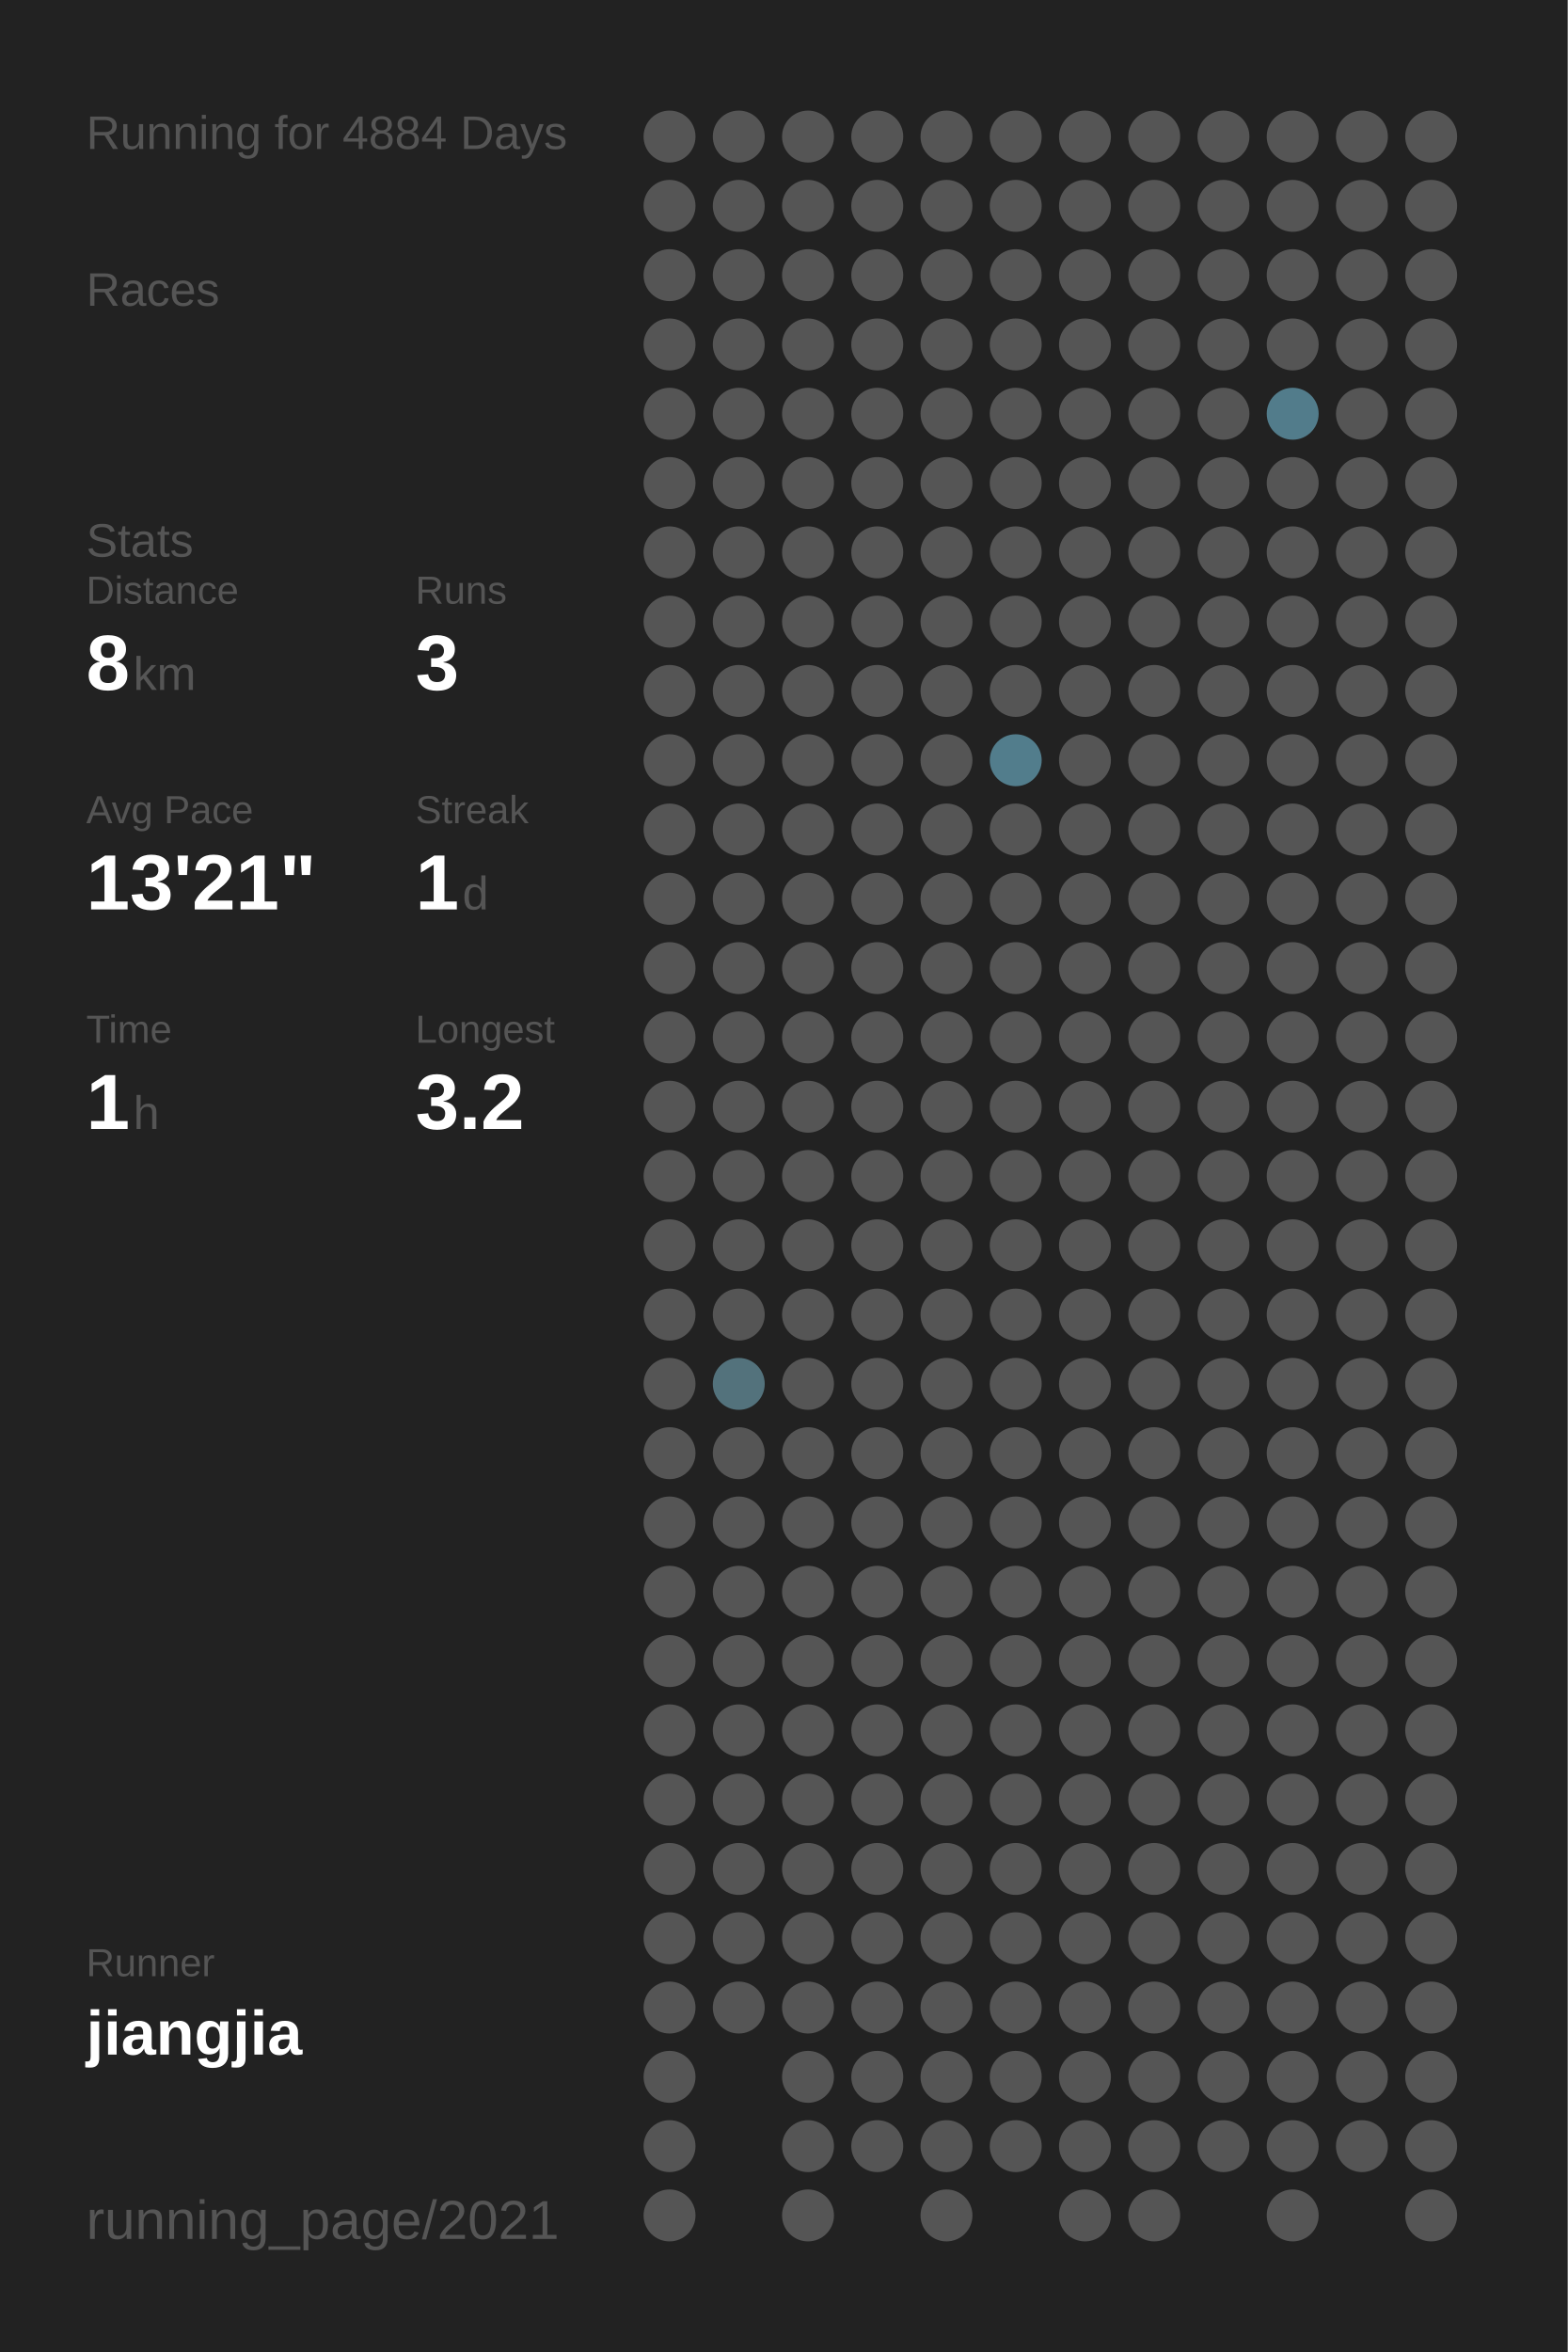
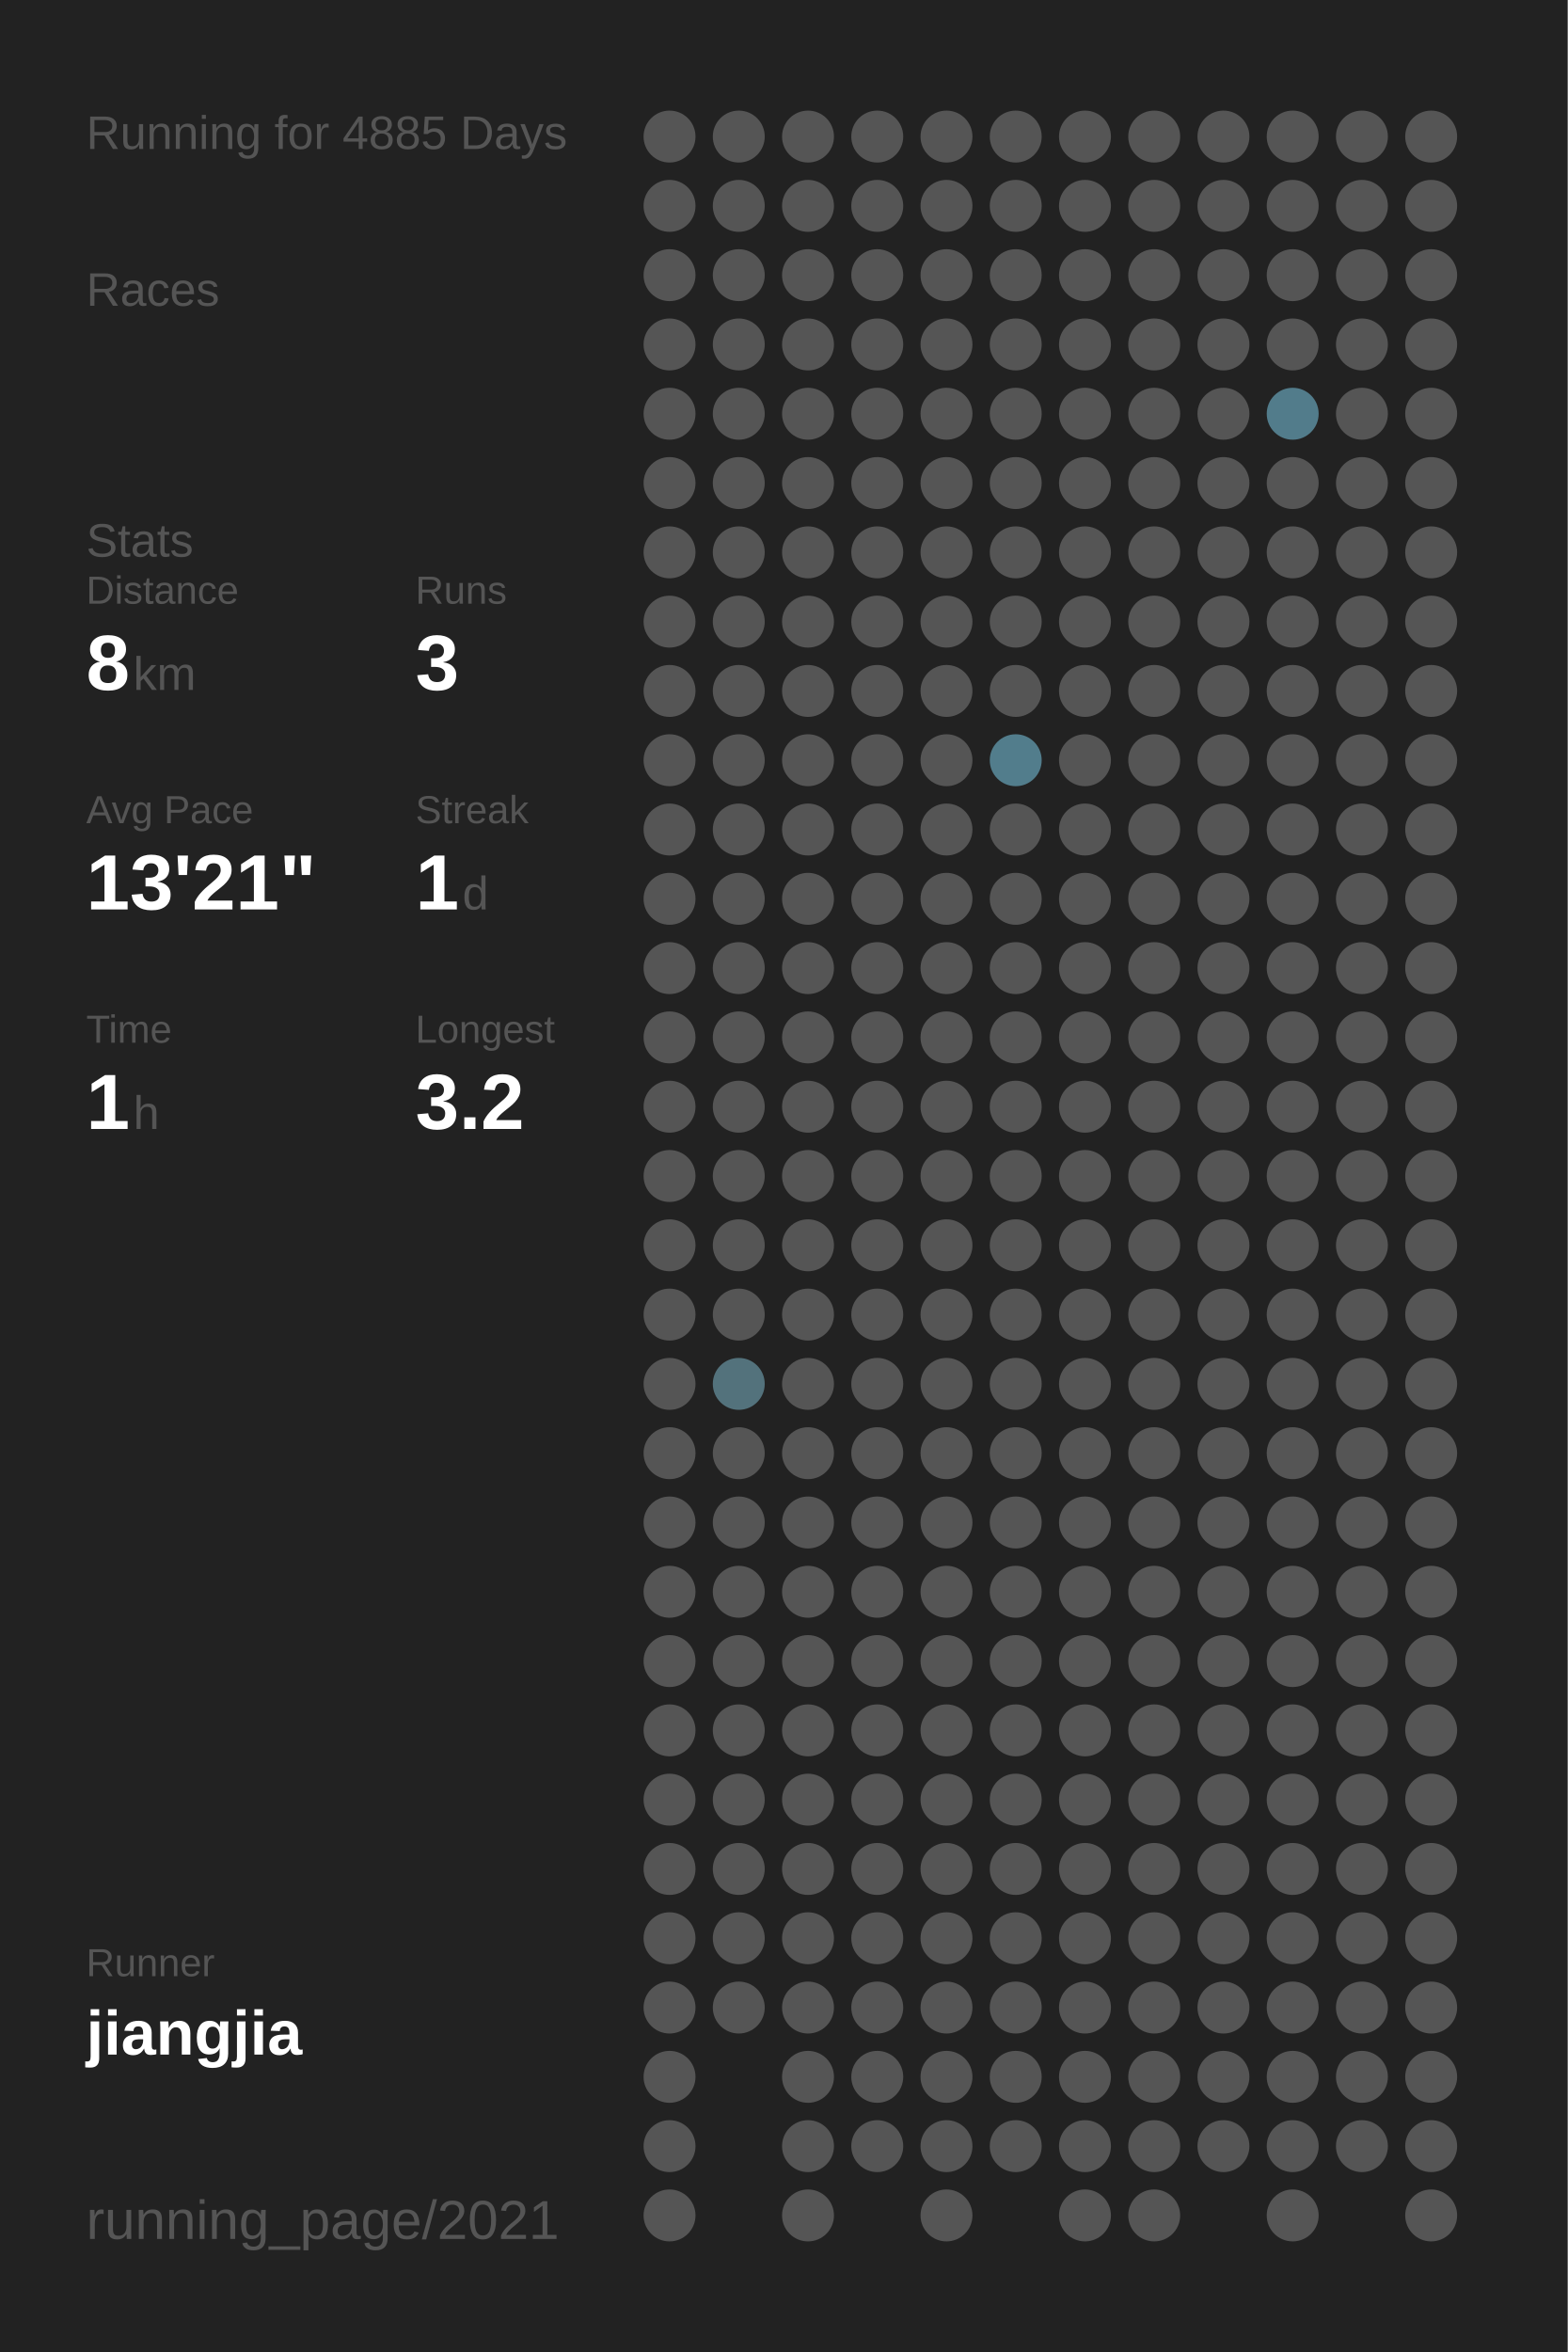
<svg xmlns="http://www.w3.org/2000/svg" baseProfile="full" height="300mm" version="1.1" viewBox="0,0,200,300" width="200mm">
  <defs />
  <rect fill="#222222" height="300" width="200" x="0" y="0" />
-   <text fill="#555555" style="font-size:6px; font-family:Arial;" x="11" y="19">Running for 4884 Days</text>
+   <text fill="#555555" style="font-size:6px; font-family:Arial;" x="11" y="19">Running for 4885 Days</text>
  <text fill="#555555" style="font-size:6px; font-family:Arial;" x="11" y="39">Races</text>
  <text fill="#555555" style="font-size:6px; font-family:Arial;" x="11" y="71">Stats</text>
  <text fill="#555555" style="font-size:5px; font-family:Arial;" x="11" y="77">Distance</text>
  <text fill="#FFFFFF" style="font-size:10px; font-family:Arial; font-weight:bold;" x="11" y="88">8</text>
  <text fill="#555555" style="font-size:6px; font-family:Arial;" x="17" y="88">km</text>
  <text fill="#555555" style="font-size:5px; font-family:Arial;" x="53" y="77">Runs</text>
  <text fill="#FFFFFF" style="font-size:10px; font-family:Arial; font-weight:bold;" x="53" y="88">3</text>
  <text fill="#555555" style="font-size:5px; font-family:Arial;" x="11" y="105">Avg Pace</text>
  <text fill="#FFFFFF" style="font-size:10px; font-family:Arial; font-weight:bold;" x="11" y="116">13'21"</text>
  <text fill="#555555" style="font-size:5px; font-family:Arial;" x="53" y="105">Streak</text>
  <text fill="#FFFFFF" style="font-size:10px; font-family:Arial; font-weight:bold;" x="53" y="116">1</text>
  <text fill="#555555" style="font-size:6px; font-family:Arial;" x="59" y="116">d</text>
  <text fill="#555555" style="font-size:5px; font-family:Arial;" x="11" y="133">Time</text>
  <text fill="#FFFFFF" style="font-size:10px; font-family:Arial; font-weight:bold;" x="11" y="144">1</text>
  <text fill="#555555" style="font-size:6px; font-family:Arial;" x="17" y="144">h</text>
  <text fill="#555555" style="font-size:5px; font-family:Arial;" x="53" y="133">Longest</text>
  <text fill="#FFFFFF" style="font-size:10px; font-family:Arial; font-weight:bold;" x="53" y="144">3.2</text>
  <text fill="#555555" style="font-size:5px; font-family:Arial;" x="11" y="252.065">Runner</text>
  <text fill="#FFFFFF" style="font-size:8px; font-family:Arial; font-weight:bold;" x="11" y="262.065">jiangjia</text>
  <text fill="#555555" style="font-size:7px; font-family:Arial;" x="11" y="285.581">running_page/2021</text>
  <circle cx="85.417" cy="17.419" fill="#555555" r="3.312" />
  <circle cx="85.417" cy="26.258" fill="#555555" r="3.312" />
  <circle cx="85.417" cy="35.097" fill="#555555" r="3.312" />
  <circle cx="85.417" cy="43.935" fill="#555555" r="3.312" />
  <circle cx="85.417" cy="52.774" fill="#555555" r="3.312" />
  <circle cx="85.417" cy="61.613" fill="#555555" r="3.312" />
  <circle cx="85.417" cy="70.452" fill="#555555" r="3.312" />
  <circle cx="85.417" cy="79.29" fill="#555555" r="3.312" />
  <circle cx="85.417" cy="88.129" fill="#555555" r="3.312" />
  <circle cx="85.417" cy="96.968" fill="#555555" r="3.312" />
  <circle cx="85.417" cy="105.806" fill="#555555" r="3.312" />
  <circle cx="85.417" cy="114.645" fill="#555555" r="3.312" />
  <circle cx="85.417" cy="123.484" fill="#555555" r="3.312" />
  <circle cx="85.417" cy="132.323" fill="#555555" r="3.312" />
  <circle cx="85.417" cy="141.161" fill="#555555" r="3.312" />
  <circle cx="85.417" cy="150" fill="#555555" r="3.312" />
  <circle cx="85.417" cy="158.839" fill="#555555" r="3.312" />
  <circle cx="85.417" cy="167.677" fill="#555555" r="3.312" />
  <circle cx="85.417" cy="176.516" fill="#555555" r="3.312" />
  <circle cx="85.417" cy="185.355" fill="#555555" r="3.312" />
  <circle cx="85.417" cy="194.194" fill="#555555" r="3.312" />
  <circle cx="85.417" cy="203.032" fill="#555555" r="3.312" />
  <circle cx="85.417" cy="211.871" fill="#555555" r="3.312" />
  <circle cx="85.417" cy="220.71" fill="#555555" r="3.312" />
  <circle cx="85.417" cy="229.548" fill="#555555" r="3.312" />
  <circle cx="85.417" cy="238.387" fill="#555555" r="3.312" />
  <circle cx="85.417" cy="247.226" fill="#555555" r="3.312" />
  <circle cx="85.417" cy="256.065" fill="#555555" r="3.312" />
  <circle cx="85.417" cy="264.903" fill="#555555" r="3.312" />
  <circle cx="85.417" cy="273.742" fill="#555555" r="3.312" />
  <circle cx="85.417" cy="282.581" fill="#555555" r="3.312" />
  <circle cx="94.25" cy="17.419" fill="#555555" r="3.312" />
  <circle cx="94.25" cy="26.258" fill="#555555" r="3.312" />
  <circle cx="94.25" cy="35.097" fill="#555555" r="3.312" />
  <circle cx="94.25" cy="43.935" fill="#555555" r="3.312" />
  <circle cx="94.25" cy="52.774" fill="#555555" r="3.312" />
  <circle cx="94.25" cy="61.613" fill="#555555" r="3.312" />
  <circle cx="94.25" cy="70.452" fill="#555555" r="3.312" />
  <circle cx="94.25" cy="79.29" fill="#555555" r="3.312" />
  <circle cx="94.25" cy="88.129" fill="#555555" r="3.312" />
  <circle cx="94.25" cy="96.968" fill="#555555" r="3.312" />
  <circle cx="94.25" cy="105.806" fill="#555555" r="3.312" />
  <circle cx="94.25" cy="114.645" fill="#555555" r="3.312" />
  <circle cx="94.25" cy="123.484" fill="#555555" r="3.312" />
  <circle cx="94.25" cy="132.323" fill="#555555" r="3.312" />
  <circle cx="94.25" cy="141.161" fill="#555555" r="3.312" />
  <circle cx="94.25" cy="150" fill="#555555" r="3.312" />
  <circle cx="94.25" cy="158.839" fill="#555555" r="3.312" />
  <circle cx="94.25" cy="167.677" fill="#555555" r="3.312" />
  <circle cx="94.25" cy="176.516" fill="#53727c" r="3.312" />
  <circle cx="94.25" cy="185.355" fill="#555555" r="3.312" />
  <circle cx="94.25" cy="194.194" fill="#555555" r="3.312" />
  <circle cx="94.25" cy="203.032" fill="#555555" r="3.312" />
  <circle cx="94.25" cy="211.871" fill="#555555" r="3.312" />
  <circle cx="94.25" cy="220.71" fill="#555555" r="3.312" />
  <circle cx="94.25" cy="229.548" fill="#555555" r="3.312" />
  <circle cx="94.25" cy="238.387" fill="#555555" r="3.312" />
  <circle cx="94.25" cy="247.226" fill="#555555" r="3.312" />
  <circle cx="94.25" cy="256.065" fill="#555555" r="3.312" />
  <circle cx="103.083" cy="17.419" fill="#555555" r="3.312" />
  <circle cx="103.083" cy="26.258" fill="#555555" r="3.312" />
  <circle cx="103.083" cy="35.097" fill="#555555" r="3.312" />
  <circle cx="103.083" cy="43.935" fill="#555555" r="3.312" />
  <circle cx="103.083" cy="52.774" fill="#555555" r="3.312" />
  <circle cx="103.083" cy="61.613" fill="#555555" r="3.312" />
  <circle cx="103.083" cy="70.452" fill="#555555" r="3.312" />
  <circle cx="103.083" cy="79.29" fill="#555555" r="3.312" />
  <circle cx="103.083" cy="88.129" fill="#555555" r="3.312" />
  <circle cx="103.083" cy="96.968" fill="#555555" r="3.312" />
  <circle cx="103.083" cy="105.806" fill="#555555" r="3.312" />
  <circle cx="103.083" cy="114.645" fill="#555555" r="3.312" />
  <circle cx="103.083" cy="123.484" fill="#555555" r="3.312" />
  <circle cx="103.083" cy="132.323" fill="#555555" r="3.312" />
  <circle cx="103.083" cy="141.161" fill="#555555" r="3.312" />
  <circle cx="103.083" cy="150" fill="#555555" r="3.312" />
  <circle cx="103.083" cy="158.839" fill="#555555" r="3.312" />
  <circle cx="103.083" cy="167.677" fill="#555555" r="3.312" />
  <circle cx="103.083" cy="176.516" fill="#555555" r="3.312" />
  <circle cx="103.083" cy="185.355" fill="#555555" r="3.312" />
  <circle cx="103.083" cy="194.194" fill="#555555" r="3.312" />
  <circle cx="103.083" cy="203.032" fill="#555555" r="3.312" />
  <circle cx="103.083" cy="211.871" fill="#555555" r="3.312" />
  <circle cx="103.083" cy="220.71" fill="#555555" r="3.312" />
  <circle cx="103.083" cy="229.548" fill="#555555" r="3.312" />
  <circle cx="103.083" cy="238.387" fill="#555555" r="3.312" />
  <circle cx="103.083" cy="247.226" fill="#555555" r="3.312" />
  <circle cx="103.083" cy="256.065" fill="#555555" r="3.312" />
  <circle cx="103.083" cy="264.903" fill="#555555" r="3.312" />
  <circle cx="103.083" cy="273.742" fill="#555555" r="3.312" />
  <circle cx="103.083" cy="282.581" fill="#555555" r="3.312" />
  <circle cx="111.917" cy="17.419" fill="#555555" r="3.312" />
  <circle cx="111.917" cy="26.258" fill="#555555" r="3.312" />
  <circle cx="111.917" cy="35.097" fill="#555555" r="3.312" />
  <circle cx="111.917" cy="43.935" fill="#555555" r="3.312" />
  <circle cx="111.917" cy="52.774" fill="#555555" r="3.312" />
  <circle cx="111.917" cy="61.613" fill="#555555" r="3.312" />
  <circle cx="111.917" cy="70.452" fill="#555555" r="3.312" />
  <circle cx="111.917" cy="79.29" fill="#555555" r="3.312" />
  <circle cx="111.917" cy="88.129" fill="#555555" r="3.312" />
  <circle cx="111.917" cy="96.968" fill="#555555" r="3.312" />
  <circle cx="111.917" cy="105.806" fill="#555555" r="3.312" />
  <circle cx="111.917" cy="114.645" fill="#555555" r="3.312" />
  <circle cx="111.917" cy="123.484" fill="#555555" r="3.312" />
  <circle cx="111.917" cy="132.323" fill="#555555" r="3.312" />
  <circle cx="111.917" cy="141.161" fill="#555555" r="3.312" />
  <circle cx="111.917" cy="150" fill="#555555" r="3.312" />
  <circle cx="111.917" cy="158.839" fill="#555555" r="3.312" />
  <circle cx="111.917" cy="167.677" fill="#555555" r="3.312" />
  <circle cx="111.917" cy="176.516" fill="#555555" r="3.312" />
  <circle cx="111.917" cy="185.355" fill="#555555" r="3.312" />
  <circle cx="111.917" cy="194.194" fill="#555555" r="3.312" />
  <circle cx="111.917" cy="203.032" fill="#555555" r="3.312" />
  <circle cx="111.917" cy="211.871" fill="#555555" r="3.312" />
  <circle cx="111.917" cy="220.71" fill="#555555" r="3.312" />
  <circle cx="111.917" cy="229.548" fill="#555555" r="3.312" />
  <circle cx="111.917" cy="238.387" fill="#555555" r="3.312" />
  <circle cx="111.917" cy="247.226" fill="#555555" r="3.312" />
  <circle cx="111.917" cy="256.065" fill="#555555" r="3.312" />
  <circle cx="111.917" cy="264.903" fill="#555555" r="3.312" />
  <circle cx="111.917" cy="273.742" fill="#555555" r="3.312" />
  <circle cx="120.75" cy="17.419" fill="#555555" r="3.312" />
  <circle cx="120.75" cy="26.258" fill="#555555" r="3.312" />
  <circle cx="120.75" cy="35.097" fill="#555555" r="3.312" />
  <circle cx="120.75" cy="43.935" fill="#555555" r="3.312" />
  <circle cx="120.75" cy="52.774" fill="#555555" r="3.312" />
  <circle cx="120.75" cy="61.613" fill="#555555" r="3.312" />
  <circle cx="120.75" cy="70.452" fill="#555555" r="3.312" />
  <circle cx="120.75" cy="79.29" fill="#555555" r="3.312" />
  <circle cx="120.75" cy="88.129" fill="#555555" r="3.312" />
  <circle cx="120.75" cy="96.968" fill="#555555" r="3.312" />
  <circle cx="120.75" cy="105.806" fill="#555555" r="3.312" />
  <circle cx="120.75" cy="114.645" fill="#555555" r="3.312" />
  <circle cx="120.75" cy="123.484" fill="#555555" r="3.312" />
  <circle cx="120.75" cy="132.323" fill="#555555" r="3.312" />
  <circle cx="120.75" cy="141.161" fill="#555555" r="3.312" />
  <circle cx="120.75" cy="150" fill="#555555" r="3.312" />
  <circle cx="120.75" cy="158.839" fill="#555555" r="3.312" />
  <circle cx="120.75" cy="167.677" fill="#555555" r="3.312" />
  <circle cx="120.75" cy="176.516" fill="#555555" r="3.312" />
  <circle cx="120.75" cy="185.355" fill="#555555" r="3.312" />
  <circle cx="120.75" cy="194.194" fill="#555555" r="3.312" />
  <circle cx="120.75" cy="203.032" fill="#555555" r="3.312" />
  <circle cx="120.75" cy="211.871" fill="#555555" r="3.312" />
  <circle cx="120.75" cy="220.71" fill="#555555" r="3.312" />
  <circle cx="120.75" cy="229.548" fill="#555555" r="3.312" />
  <circle cx="120.75" cy="238.387" fill="#555555" r="3.312" />
  <circle cx="120.75" cy="247.226" fill="#555555" r="3.312" />
  <circle cx="120.75" cy="256.065" fill="#555555" r="3.312" />
  <circle cx="120.75" cy="264.903" fill="#555555" r="3.312" />
  <circle cx="120.75" cy="273.742" fill="#555555" r="3.312" />
  <circle cx="120.75" cy="282.581" fill="#555555" r="3.312" />
  <circle cx="129.583" cy="17.419" fill="#555555" r="3.312" />
  <circle cx="129.583" cy="26.258" fill="#555555" r="3.312" />
  <circle cx="129.583" cy="35.097" fill="#555555" r="3.312" />
  <circle cx="129.583" cy="43.935" fill="#555555" r="3.312" />
  <circle cx="129.583" cy="52.774" fill="#555555" r="3.312" />
  <circle cx="129.583" cy="61.613" fill="#555555" r="3.312" />
  <circle cx="129.583" cy="70.452" fill="#555555" r="3.312" />
  <circle cx="129.583" cy="79.29" fill="#555555" r="3.312" />
  <circle cx="129.583" cy="88.129" fill="#555555" r="3.312" />
  <circle cx="129.583" cy="96.968" fill="#527d8c" r="3.312" />
  <circle cx="129.583" cy="105.806" fill="#555555" r="3.312" />
  <circle cx="129.583" cy="114.645" fill="#555555" r="3.312" />
  <circle cx="129.583" cy="123.484" fill="#555555" r="3.312" />
  <circle cx="129.583" cy="132.323" fill="#555555" r="3.312" />
  <circle cx="129.583" cy="141.161" fill="#555555" r="3.312" />
  <circle cx="129.583" cy="150" fill="#555555" r="3.312" />
  <circle cx="129.583" cy="158.839" fill="#555555" r="3.312" />
  <circle cx="129.583" cy="167.677" fill="#555555" r="3.312" />
  <circle cx="129.583" cy="176.516" fill="#555555" r="3.312" />
  <circle cx="129.583" cy="185.355" fill="#555555" r="3.312" />
  <circle cx="129.583" cy="194.194" fill="#555555" r="3.312" />
  <circle cx="129.583" cy="203.032" fill="#555555" r="3.312" />
  <circle cx="129.583" cy="211.871" fill="#555555" r="3.312" />
  <circle cx="129.583" cy="220.71" fill="#555555" r="3.312" />
  <circle cx="129.583" cy="229.548" fill="#555555" r="3.312" />
  <circle cx="129.583" cy="238.387" fill="#555555" r="3.312" />
  <circle cx="129.583" cy="247.226" fill="#555555" r="3.312" />
  <circle cx="129.583" cy="256.065" fill="#555555" r="3.312" />
  <circle cx="129.583" cy="264.903" fill="#555555" r="3.312" />
  <circle cx="129.583" cy="273.742" fill="#555555" r="3.312" />
  <circle cx="138.417" cy="17.419" fill="#555555" r="3.312" />
  <circle cx="138.417" cy="26.258" fill="#555555" r="3.312" />
  <circle cx="138.417" cy="35.097" fill="#555555" r="3.312" />
  <circle cx="138.417" cy="43.935" fill="#555555" r="3.312" />
  <circle cx="138.417" cy="52.774" fill="#555555" r="3.312" />
  <circle cx="138.417" cy="61.613" fill="#555555" r="3.312" />
  <circle cx="138.417" cy="70.452" fill="#555555" r="3.312" />
  <circle cx="138.417" cy="79.29" fill="#555555" r="3.312" />
  <circle cx="138.417" cy="88.129" fill="#555555" r="3.312" />
  <circle cx="138.417" cy="96.968" fill="#555555" r="3.312" />
  <circle cx="138.417" cy="105.806" fill="#555555" r="3.312" />
  <circle cx="138.417" cy="114.645" fill="#555555" r="3.312" />
  <circle cx="138.417" cy="123.484" fill="#555555" r="3.312" />
  <circle cx="138.417" cy="132.323" fill="#555555" r="3.312" />
  <circle cx="138.417" cy="141.161" fill="#555555" r="3.312" />
  <circle cx="138.417" cy="150" fill="#555555" r="3.312" />
  <circle cx="138.417" cy="158.839" fill="#555555" r="3.312" />
  <circle cx="138.417" cy="167.677" fill="#555555" r="3.312" />
  <circle cx="138.417" cy="176.516" fill="#555555" r="3.312" />
  <circle cx="138.417" cy="185.355" fill="#555555" r="3.312" />
  <circle cx="138.417" cy="194.194" fill="#555555" r="3.312" />
  <circle cx="138.417" cy="203.032" fill="#555555" r="3.312" />
  <circle cx="138.417" cy="211.871" fill="#555555" r="3.312" />
  <circle cx="138.417" cy="220.71" fill="#555555" r="3.312" />
  <circle cx="138.417" cy="229.548" fill="#555555" r="3.312" />
  <circle cx="138.417" cy="238.387" fill="#555555" r="3.312" />
  <circle cx="138.417" cy="247.226" fill="#555555" r="3.312" />
  <circle cx="138.417" cy="256.065" fill="#555555" r="3.312" />
  <circle cx="138.417" cy="264.903" fill="#555555" r="3.312" />
  <circle cx="138.417" cy="273.742" fill="#555555" r="3.312" />
  <circle cx="138.417" cy="282.581" fill="#555555" r="3.312" />
  <circle cx="147.25" cy="17.419" fill="#555555" r="3.312" />
  <circle cx="147.25" cy="26.258" fill="#555555" r="3.312" />
  <circle cx="147.25" cy="35.097" fill="#555555" r="3.312" />
  <circle cx="147.25" cy="43.935" fill="#555555" r="3.312" />
  <circle cx="147.25" cy="52.774" fill="#555555" r="3.312" />
  <circle cx="147.25" cy="61.613" fill="#555555" r="3.312" />
  <circle cx="147.25" cy="70.452" fill="#555555" r="3.312" />
  <circle cx="147.25" cy="79.29" fill="#555555" r="3.312" />
  <circle cx="147.25" cy="88.129" fill="#555555" r="3.312" />
  <circle cx="147.25" cy="96.968" fill="#555555" r="3.312" />
  <circle cx="147.25" cy="105.806" fill="#555555" r="3.312" />
  <circle cx="147.25" cy="114.645" fill="#555555" r="3.312" />
  <circle cx="147.25" cy="123.484" fill="#555555" r="3.312" />
  <circle cx="147.25" cy="132.323" fill="#555555" r="3.312" />
  <circle cx="147.25" cy="141.161" fill="#555555" r="3.312" />
  <circle cx="147.25" cy="150" fill="#555555" r="3.312" />
  <circle cx="147.25" cy="158.839" fill="#555555" r="3.312" />
  <circle cx="147.25" cy="167.677" fill="#555555" r="3.312" />
  <circle cx="147.25" cy="176.516" fill="#555555" r="3.312" />
  <circle cx="147.25" cy="185.355" fill="#555555" r="3.312" />
  <circle cx="147.25" cy="194.194" fill="#555555" r="3.312" />
  <circle cx="147.25" cy="203.032" fill="#555555" r="3.312" />
  <circle cx="147.25" cy="211.871" fill="#555555" r="3.312" />
  <circle cx="147.25" cy="220.71" fill="#555555" r="3.312" />
  <circle cx="147.25" cy="229.548" fill="#555555" r="3.312" />
  <circle cx="147.25" cy="238.387" fill="#555555" r="3.312" />
  <circle cx="147.25" cy="247.226" fill="#555555" r="3.312" />
  <circle cx="147.25" cy="256.065" fill="#555555" r="3.312" />
  <circle cx="147.25" cy="264.903" fill="#555555" r="3.312" />
  <circle cx="147.25" cy="273.742" fill="#555555" r="3.312" />
  <circle cx="147.25" cy="282.581" fill="#555555" r="3.312" />
  <circle cx="156.083" cy="17.419" fill="#555555" r="3.312" />
  <circle cx="156.083" cy="26.258" fill="#555555" r="3.312" />
  <circle cx="156.083" cy="35.097" fill="#555555" r="3.312" />
  <circle cx="156.083" cy="43.935" fill="#555555" r="3.312" />
  <circle cx="156.083" cy="52.774" fill="#555555" r="3.312" />
  <circle cx="156.083" cy="61.613" fill="#555555" r="3.312" />
  <circle cx="156.083" cy="70.452" fill="#555555" r="3.312" />
  <circle cx="156.083" cy="79.29" fill="#555555" r="3.312" />
  <circle cx="156.083" cy="88.129" fill="#555555" r="3.312" />
  <circle cx="156.083" cy="96.968" fill="#555555" r="3.312" />
  <circle cx="156.083" cy="105.806" fill="#555555" r="3.312" />
  <circle cx="156.083" cy="114.645" fill="#555555" r="3.312" />
  <circle cx="156.083" cy="123.484" fill="#555555" r="3.312" />
  <circle cx="156.083" cy="132.323" fill="#555555" r="3.312" />
  <circle cx="156.083" cy="141.161" fill="#555555" r="3.312" />
  <circle cx="156.083" cy="150" fill="#555555" r="3.312" />
  <circle cx="156.083" cy="158.839" fill="#555555" r="3.312" />
  <circle cx="156.083" cy="167.677" fill="#555555" r="3.312" />
  <circle cx="156.083" cy="176.516" fill="#555555" r="3.312" />
  <circle cx="156.083" cy="185.355" fill="#555555" r="3.312" />
  <circle cx="156.083" cy="194.194" fill="#555555" r="3.312" />
  <circle cx="156.083" cy="203.032" fill="#555555" r="3.312" />
  <circle cx="156.083" cy="211.871" fill="#555555" r="3.312" />
  <circle cx="156.083" cy="220.71" fill="#555555" r="3.312" />
  <circle cx="156.083" cy="229.548" fill="#555555" r="3.312" />
  <circle cx="156.083" cy="238.387" fill="#555555" r="3.312" />
  <circle cx="156.083" cy="247.226" fill="#555555" r="3.312" />
  <circle cx="156.083" cy="256.065" fill="#555555" r="3.312" />
  <circle cx="156.083" cy="264.903" fill="#555555" r="3.312" />
  <circle cx="156.083" cy="273.742" fill="#555555" r="3.312" />
  <circle cx="164.917" cy="17.419" fill="#555555" r="3.312" />
  <circle cx="164.917" cy="26.258" fill="#555555" r="3.312" />
  <circle cx="164.917" cy="35.097" fill="#555555" r="3.312" />
  <circle cx="164.917" cy="43.935" fill="#555555" r="3.312" />
  <circle cx="164.917" cy="52.774" fill="#527c8b" r="3.312" />
  <circle cx="164.917" cy="61.613" fill="#555555" r="3.312" />
  <circle cx="164.917" cy="70.452" fill="#555555" r="3.312" />
  <circle cx="164.917" cy="79.29" fill="#555555" r="3.312" />
  <circle cx="164.917" cy="88.129" fill="#555555" r="3.312" />
  <circle cx="164.917" cy="96.968" fill="#555555" r="3.312" />
  <circle cx="164.917" cy="105.806" fill="#555555" r="3.312" />
  <circle cx="164.917" cy="114.645" fill="#555555" r="3.312" />
  <circle cx="164.917" cy="123.484" fill="#555555" r="3.312" />
  <circle cx="164.917" cy="132.323" fill="#555555" r="3.312" />
  <circle cx="164.917" cy="141.161" fill="#555555" r="3.312" />
  <circle cx="164.917" cy="150" fill="#555555" r="3.312" />
  <circle cx="164.917" cy="158.839" fill="#555555" r="3.312" />
  <circle cx="164.917" cy="167.677" fill="#555555" r="3.312" />
  <circle cx="164.917" cy="176.516" fill="#555555" r="3.312" />
  <circle cx="164.917" cy="185.355" fill="#555555" r="3.312" />
  <circle cx="164.917" cy="194.194" fill="#555555" r="3.312" />
  <circle cx="164.917" cy="203.032" fill="#555555" r="3.312" />
  <circle cx="164.917" cy="211.871" fill="#555555" r="3.312" />
  <circle cx="164.917" cy="220.71" fill="#555555" r="3.312" />
  <circle cx="164.917" cy="229.548" fill="#555555" r="3.312" />
  <circle cx="164.917" cy="238.387" fill="#555555" r="3.312" />
  <circle cx="164.917" cy="247.226" fill="#555555" r="3.312" />
  <circle cx="164.917" cy="256.065" fill="#555555" r="3.312" />
  <circle cx="164.917" cy="264.903" fill="#555555" r="3.312" />
  <circle cx="164.917" cy="273.742" fill="#555555" r="3.312" />
  <circle cx="164.917" cy="282.581" fill="#555555" r="3.312" />
  <circle cx="173.75" cy="17.419" fill="#555555" r="3.312" />
  <circle cx="173.75" cy="26.258" fill="#555555" r="3.312" />
  <circle cx="173.75" cy="35.097" fill="#555555" r="3.312" />
  <circle cx="173.75" cy="43.935" fill="#555555" r="3.312" />
  <circle cx="173.75" cy="52.774" fill="#555555" r="3.312" />
  <circle cx="173.75" cy="61.613" fill="#555555" r="3.312" />
  <circle cx="173.75" cy="70.452" fill="#555555" r="3.312" />
  <circle cx="173.75" cy="79.29" fill="#555555" r="3.312" />
  <circle cx="173.75" cy="88.129" fill="#555555" r="3.312" />
  <circle cx="173.75" cy="96.968" fill="#555555" r="3.312" />
  <circle cx="173.75" cy="105.806" fill="#555555" r="3.312" />
  <circle cx="173.75" cy="114.645" fill="#555555" r="3.312" />
  <circle cx="173.75" cy="123.484" fill="#555555" r="3.312" />
  <circle cx="173.75" cy="132.323" fill="#555555" r="3.312" />
  <circle cx="173.75" cy="141.161" fill="#555555" r="3.312" />
  <circle cx="173.75" cy="150" fill="#555555" r="3.312" />
  <circle cx="173.75" cy="158.839" fill="#555555" r="3.312" />
  <circle cx="173.75" cy="167.677" fill="#555555" r="3.312" />
  <circle cx="173.75" cy="176.516" fill="#555555" r="3.312" />
  <circle cx="173.75" cy="185.355" fill="#555555" r="3.312" />
  <circle cx="173.75" cy="194.194" fill="#555555" r="3.312" />
  <circle cx="173.75" cy="203.032" fill="#555555" r="3.312" />
  <circle cx="173.75" cy="211.871" fill="#555555" r="3.312" />
  <circle cx="173.75" cy="220.71" fill="#555555" r="3.312" />
  <circle cx="173.75" cy="229.548" fill="#555555" r="3.312" />
  <circle cx="173.75" cy="238.387" fill="#555555" r="3.312" />
  <circle cx="173.75" cy="247.226" fill="#555555" r="3.312" />
  <circle cx="173.75" cy="256.065" fill="#555555" r="3.312" />
  <circle cx="173.75" cy="264.903" fill="#555555" r="3.312" />
  <circle cx="173.75" cy="273.742" fill="#555555" r="3.312" />
  <circle cx="182.583" cy="17.419" fill="#555555" r="3.312" />
  <circle cx="182.583" cy="26.258" fill="#555555" r="3.312" />
  <circle cx="182.583" cy="35.097" fill="#555555" r="3.312" />
  <circle cx="182.583" cy="43.935" fill="#555555" r="3.312" />
  <circle cx="182.583" cy="52.774" fill="#555555" r="3.312" />
  <circle cx="182.583" cy="61.613" fill="#555555" r="3.312" />
  <circle cx="182.583" cy="70.452" fill="#555555" r="3.312" />
  <circle cx="182.583" cy="79.29" fill="#555555" r="3.312" />
  <circle cx="182.583" cy="88.129" fill="#555555" r="3.312" />
  <circle cx="182.583" cy="96.968" fill="#555555" r="3.312" />
  <circle cx="182.583" cy="105.806" fill="#555555" r="3.312" />
  <circle cx="182.583" cy="114.645" fill="#555555" r="3.312" />
  <circle cx="182.583" cy="123.484" fill="#555555" r="3.312" />
  <circle cx="182.583" cy="132.323" fill="#555555" r="3.312" />
  <circle cx="182.583" cy="141.161" fill="#555555" r="3.312" />
  <circle cx="182.583" cy="150" fill="#555555" r="3.312" />
  <circle cx="182.583" cy="158.839" fill="#555555" r="3.312" />
  <circle cx="182.583" cy="167.677" fill="#555555" r="3.312" />
  <circle cx="182.583" cy="176.516" fill="#555555" r="3.312" />
  <circle cx="182.583" cy="185.355" fill="#555555" r="3.312" />
  <circle cx="182.583" cy="194.194" fill="#555555" r="3.312" />
  <circle cx="182.583" cy="203.032" fill="#555555" r="3.312" />
  <circle cx="182.583" cy="211.871" fill="#555555" r="3.312" />
  <circle cx="182.583" cy="220.71" fill="#555555" r="3.312" />
  <circle cx="182.583" cy="229.548" fill="#555555" r="3.312" />
  <circle cx="182.583" cy="238.387" fill="#555555" r="3.312" />
  <circle cx="182.583" cy="247.226" fill="#555555" r="3.312" />
  <circle cx="182.583" cy="256.065" fill="#555555" r="3.312" />
  <circle cx="182.583" cy="264.903" fill="#555555" r="3.312" />
  <circle cx="182.583" cy="273.742" fill="#555555" r="3.312" />
  <circle cx="182.583" cy="282.581" fill="#555555" r="3.312" />
</svg>
